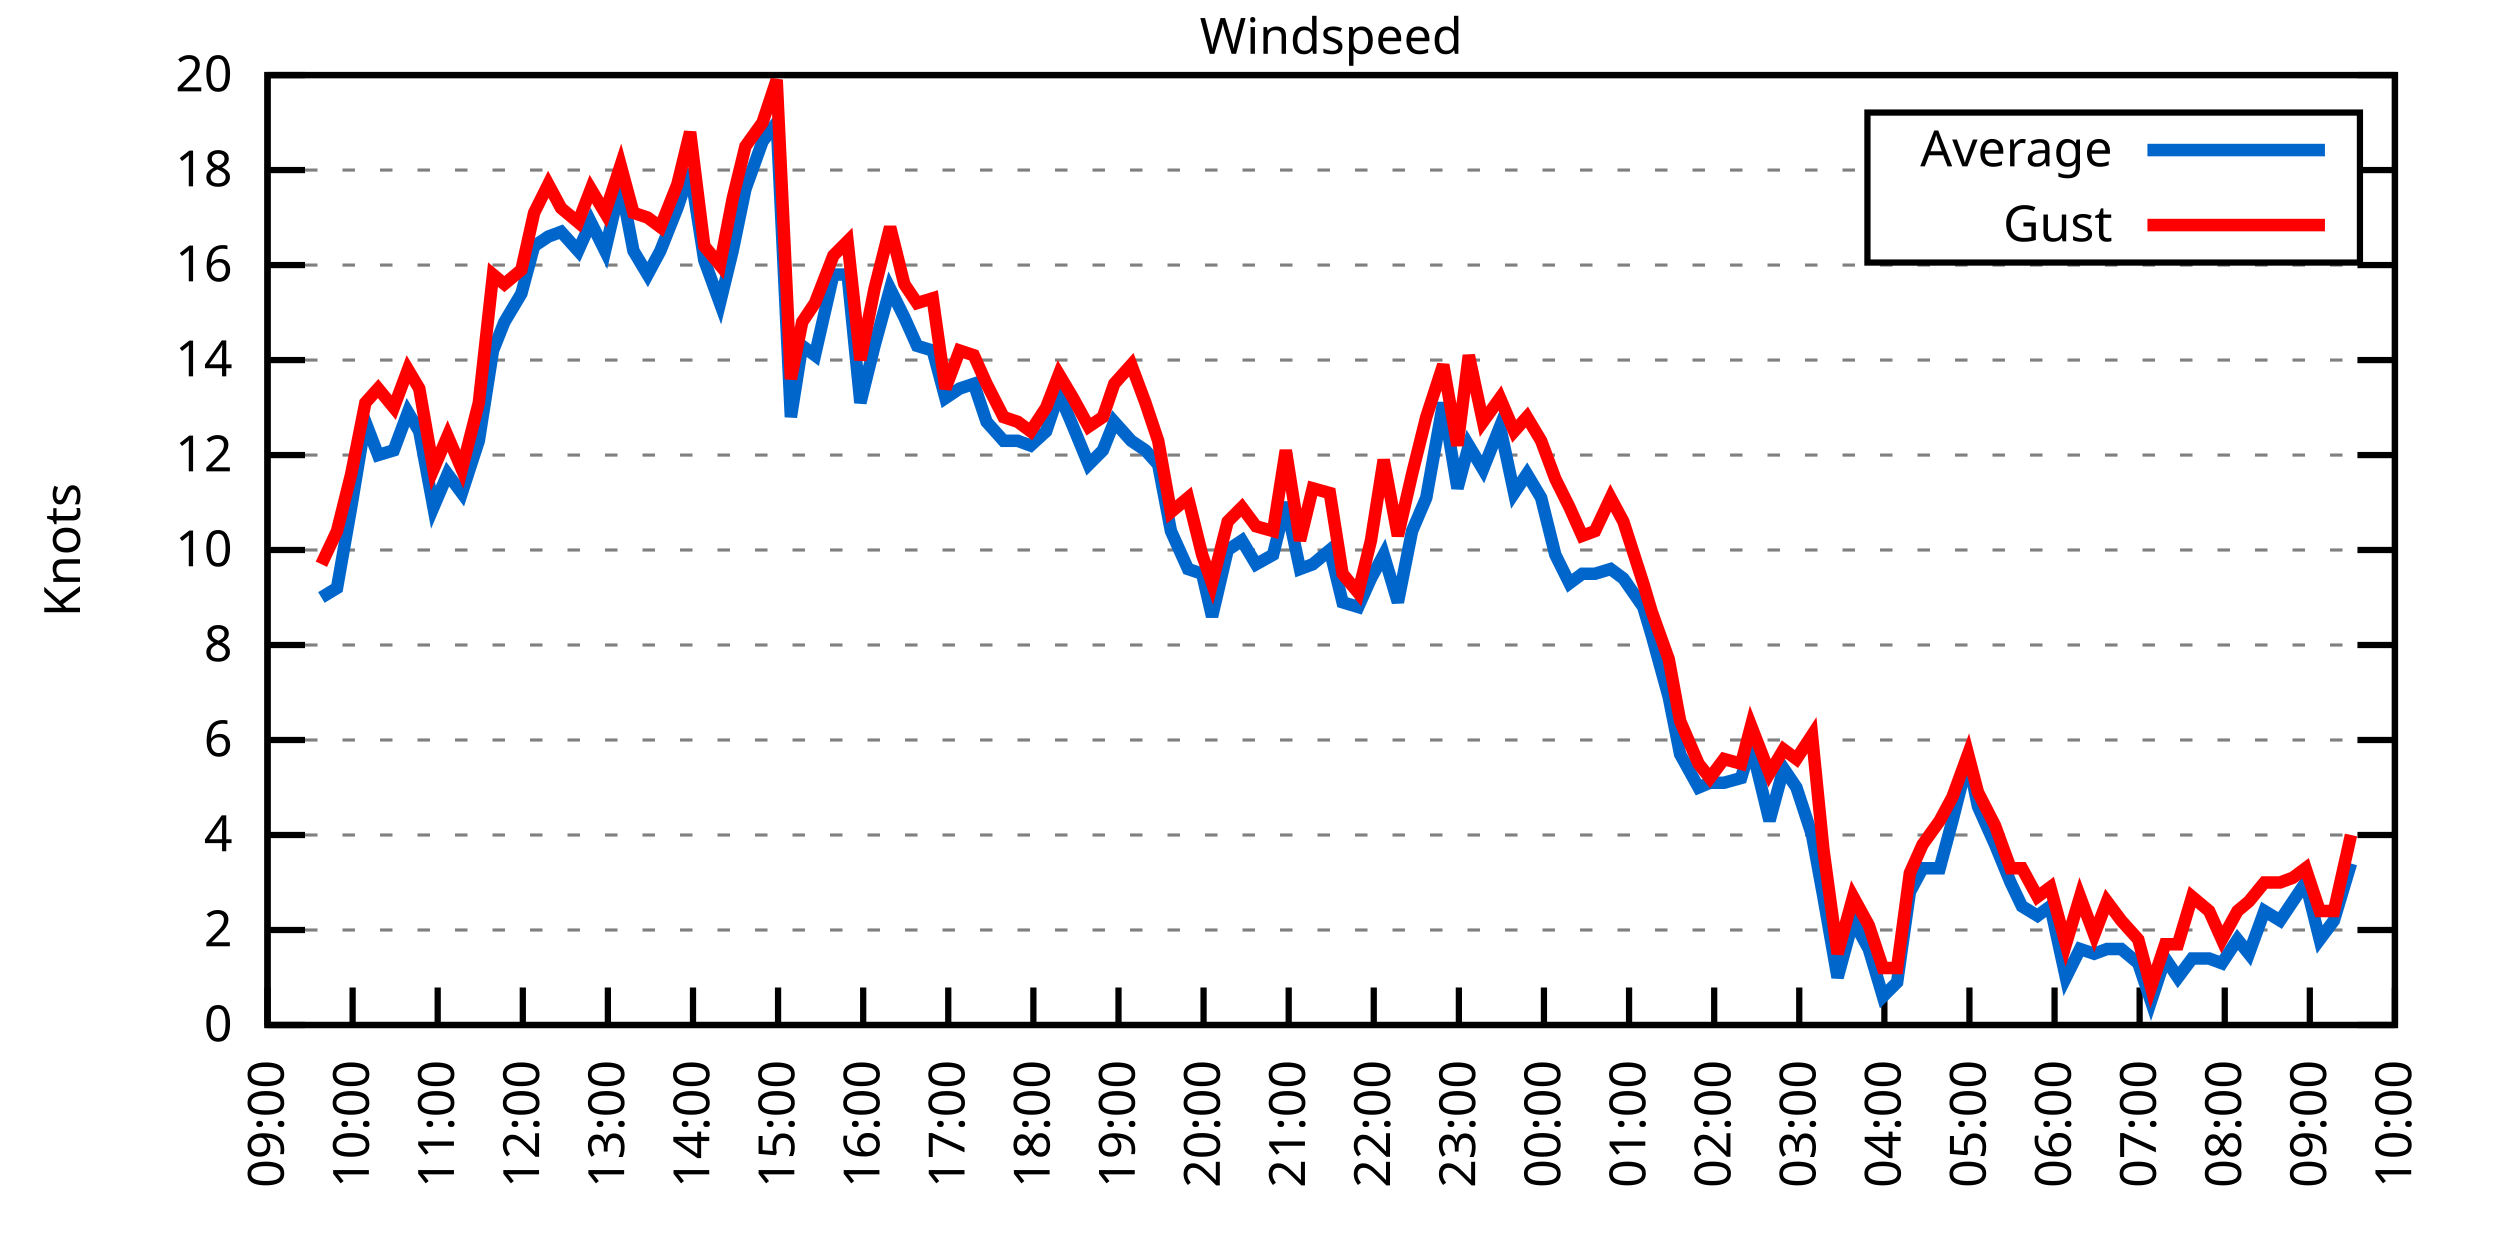
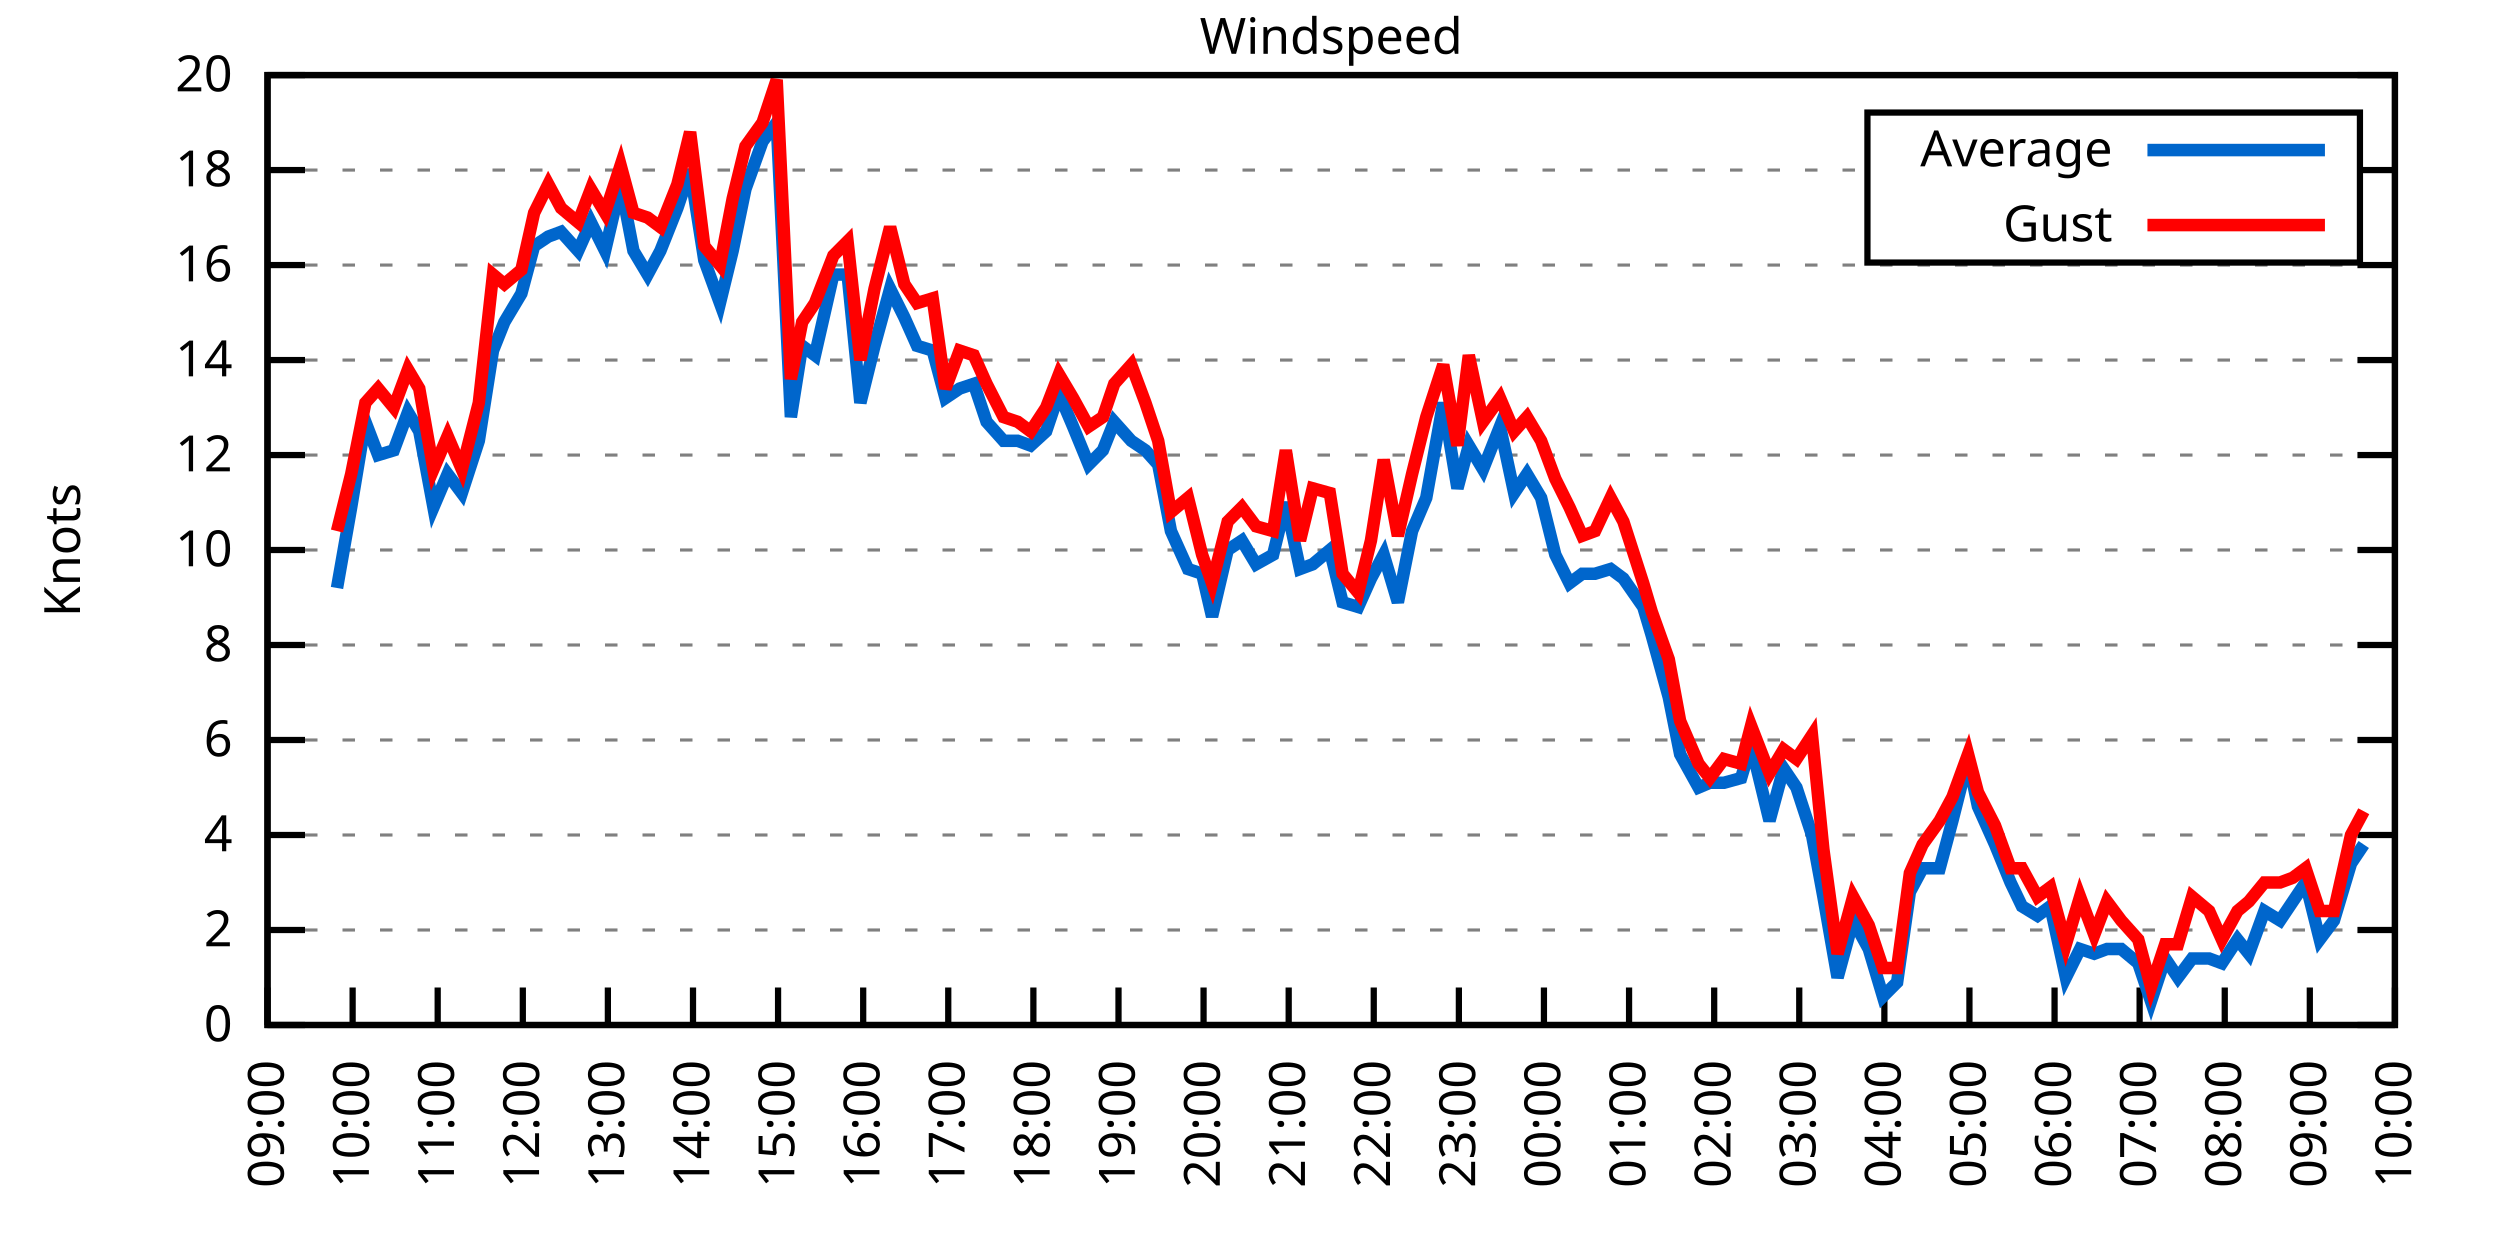
<svg xmlns="http://www.w3.org/2000/svg" xmlns:xlink="http://www.w3.org/1999/xlink" width="400" height="200" viewBox="0 0 400 200">
  <g id="gnuplot_canvas">
    <rect x="0" y="0" width="400" height="200" fill="none" />
    <defs>
      <circle id="gpDot" r="0.5" stroke-width="0.5" stroke="currentColor" />
      <path id="gpPt0" stroke-width="0.333" stroke="currentColor" d="M-1,0 h2 M0,-1 v2" />
      <path id="gpPt1" stroke-width="0.333" stroke="currentColor" d="M-1,-1 L1,1 M1,-1 L-1,1" />
      <path id="gpPt2" stroke-width="0.333" stroke="currentColor" d="M-1,0 L1,0 M0,-1 L0,1 M-1,-1 L1,1 M-1,1 L1,-1" />
      <rect id="gpPt3" stroke-width="0.333" stroke="currentColor" x="-1" y="-1" width="2" height="2" />
      <rect id="gpPt4" stroke-width="0.333" stroke="currentColor" fill="currentColor" x="-1" y="-1" width="2" height="2" />
      <circle id="gpPt5" stroke-width="0.333" stroke="currentColor" cx="0" cy="0" r="1" />
      <use xlink:href="#gpPt5" id="gpPt6" fill="currentColor" stroke="none" />
      <path id="gpPt7" stroke-width="0.333" stroke="currentColor" d="M0,-1.33 L-1.33,0.67 L1.33,0.67 z" />
      <use xlink:href="#gpPt7" id="gpPt8" fill="currentColor" stroke="none" />
      <use xlink:href="#gpPt7" id="gpPt9" stroke="currentColor" transform="rotate(180)" />
      <use xlink:href="#gpPt9" id="gpPt10" fill="currentColor" stroke="none" />
      <use xlink:href="#gpPt3" id="gpPt11" stroke="currentColor" transform="rotate(45)" />
      <use xlink:href="#gpPt11" id="gpPt12" fill="currentColor" stroke="none" />
      <path id="gpPt13" stroke-width="0.333" stroke="currentColor" d="M0,1.330 L1.265,0.411 L0.782,-1.067 L-0.782,-1.076 L-1.265,0.411 z" />
      <use xlink:href="#gpPt13" id="gpPt14" fill="currentColor" stroke="none" />
      <filter id="textbox" filterUnits="objectBoundingBox" x="0" y="0" height="1" width="1">
        <feFlood flood-color="white" flood-opacity="1" result="bgnd" />
        <feComposite in="SourceGraphic" in2="bgnd" operator="atop" />
      </filter>
      <filter id="greybox" filterUnits="objectBoundingBox" x="0" y="0" height="1" width="1">
        <feFlood flood-color="lightgrey" flood-opacity="1" result="grey" />
        <feComposite in="SourceGraphic" in2="grey" operator="atop" />
      </filter>
    </defs>
    <g fill="none" color="white" stroke="currentColor" stroke-width="1.00" stroke-linecap="butt" stroke-linejoin="miter">
</g>
    <g fill="none" color="black" stroke="currentColor" stroke-width="1.00" stroke-linecap="butt" stroke-linejoin="miter">
      <g stroke="none" shape-rendering="crispEdges">
        <polygon fill="rgb(255, 255, 255)" points="42.80,164.00 383.18,164.00 383.18,12.02 42.80,12.02 " />
      </g>
    </g>
    <g fill="none" color="black" stroke="currentColor" stroke-width="1.00" stroke-linecap="butt" stroke-linejoin="miter">
</g>
    <g fill="none" color="black" stroke="black" stroke-width="0.50" stroke-linecap="butt" stroke-linejoin="miter">
</g>
    <g fill="none" color="gray" stroke="currentColor" stroke-width="0.50" stroke-linecap="butt" stroke-linejoin="miter">
      <path stroke="gray" stroke-dasharray="2,4" class="gridline" d="M42.80,164.00 L383.19,164.00  " />
    </g>
    <g fill="none" color="gray" stroke="gray" stroke-width="1.00" stroke-linecap="butt" stroke-linejoin="miter">
</g>
    <g fill="none" color="black" stroke="currentColor" stroke-width="1.00" stroke-linecap="butt" stroke-linejoin="miter">
      <path stroke="black" d="M42.80,164.00 L48.80,164.00 M383.19,164.00 L377.19,164.00  " />
      <g transform="translate(37.20,166.60)" stroke="none" fill="black" font-family="Sans" font-size="8.00" text-anchor="end">
        <text>
          <tspan font-family="Sans"> 0</tspan>
        </text>
      </g>
    </g>
    <g fill="none" color="black" stroke="currentColor" stroke-width="1.00" stroke-linecap="butt" stroke-linejoin="miter">
</g>
    <g fill="none" color="black" stroke="black" stroke-width="0.50" stroke-linecap="butt" stroke-linejoin="miter">
</g>
    <g fill="none" color="gray" stroke="currentColor" stroke-width="0.50" stroke-linecap="butt" stroke-linejoin="miter">
      <path stroke="gray" stroke-dasharray="2,4" class="gridline" d="M42.80,148.80 L383.19,148.80  " />
    </g>
    <g fill="none" color="gray" stroke="gray" stroke-width="1.00" stroke-linecap="butt" stroke-linejoin="miter">
</g>
    <g fill="none" color="black" stroke="currentColor" stroke-width="1.00" stroke-linecap="butt" stroke-linejoin="miter">
      <path stroke="black" d="M42.80,148.80 L48.80,148.80 M383.19,148.80 L377.19,148.80  " />
      <g transform="translate(37.20,151.40)" stroke="none" fill="black" font-family="Sans" font-size="8.00" text-anchor="end">
        <text>
          <tspan font-family="Sans"> 2</tspan>
        </text>
      </g>
    </g>
    <g fill="none" color="black" stroke="currentColor" stroke-width="1.00" stroke-linecap="butt" stroke-linejoin="miter">
</g>
    <g fill="none" color="black" stroke="black" stroke-width="0.50" stroke-linecap="butt" stroke-linejoin="miter">
</g>
    <g fill="none" color="gray" stroke="currentColor" stroke-width="0.50" stroke-linecap="butt" stroke-linejoin="miter">
      <path stroke="gray" stroke-dasharray="2,4" class="gridline" d="M42.80,133.60 L383.19,133.60  " />
    </g>
    <g fill="none" color="gray" stroke="gray" stroke-width="1.00" stroke-linecap="butt" stroke-linejoin="miter">
</g>
    <g fill="none" color="black" stroke="currentColor" stroke-width="1.00" stroke-linecap="butt" stroke-linejoin="miter">
      <path stroke="black" d="M42.80,133.60 L48.80,133.60 M383.19,133.60 L377.19,133.60  " />
      <g transform="translate(37.20,136.20)" stroke="none" fill="black" font-family="Sans" font-size="8.00" text-anchor="end">
        <text>
          <tspan font-family="Sans"> 4</tspan>
        </text>
      </g>
    </g>
    <g fill="none" color="black" stroke="currentColor" stroke-width="1.00" stroke-linecap="butt" stroke-linejoin="miter">
</g>
    <g fill="none" color="black" stroke="black" stroke-width="0.50" stroke-linecap="butt" stroke-linejoin="miter">
</g>
    <g fill="none" color="gray" stroke="currentColor" stroke-width="0.50" stroke-linecap="butt" stroke-linejoin="miter">
      <path stroke="gray" stroke-dasharray="2,4" class="gridline" d="M42.80,118.40 L383.19,118.40  " />
    </g>
    <g fill="none" color="gray" stroke="gray" stroke-width="1.00" stroke-linecap="butt" stroke-linejoin="miter">
</g>
    <g fill="none" color="black" stroke="currentColor" stroke-width="1.00" stroke-linecap="butt" stroke-linejoin="miter">
      <path stroke="black" d="M42.80,118.40 L48.80,118.40 M383.19,118.40 L377.19,118.40  " />
      <g transform="translate(37.20,121.00)" stroke="none" fill="black" font-family="Sans" font-size="8.00" text-anchor="end">
        <text>
          <tspan font-family="Sans"> 6</tspan>
        </text>
      </g>
    </g>
    <g fill="none" color="black" stroke="currentColor" stroke-width="1.00" stroke-linecap="butt" stroke-linejoin="miter">
</g>
    <g fill="none" color="black" stroke="black" stroke-width="0.50" stroke-linecap="butt" stroke-linejoin="miter">
</g>
    <g fill="none" color="gray" stroke="currentColor" stroke-width="0.50" stroke-linecap="butt" stroke-linejoin="miter">
      <path stroke="gray" stroke-dasharray="2,4" class="gridline" d="M42.80,103.20 L383.19,103.20  " />
    </g>
    <g fill="none" color="gray" stroke="gray" stroke-width="1.00" stroke-linecap="butt" stroke-linejoin="miter">
</g>
    <g fill="none" color="black" stroke="currentColor" stroke-width="1.00" stroke-linecap="butt" stroke-linejoin="miter">
      <path stroke="black" d="M42.80,103.20 L48.80,103.20 M383.19,103.20 L377.19,103.20  " />
      <g transform="translate(37.20,105.80)" stroke="none" fill="black" font-family="Sans" font-size="8.00" text-anchor="end">
        <text>
          <tspan font-family="Sans"> 8</tspan>
        </text>
      </g>
    </g>
    <g fill="none" color="black" stroke="currentColor" stroke-width="1.00" stroke-linecap="butt" stroke-linejoin="miter">
</g>
    <g fill="none" color="black" stroke="black" stroke-width="0.50" stroke-linecap="butt" stroke-linejoin="miter">
</g>
    <g fill="none" color="gray" stroke="currentColor" stroke-width="0.50" stroke-linecap="butt" stroke-linejoin="miter">
      <path stroke="gray" stroke-dasharray="2,4" class="gridline" d="M42.80,88.00 L383.19,88.00  " />
    </g>
    <g fill="none" color="gray" stroke="gray" stroke-width="1.00" stroke-linecap="butt" stroke-linejoin="miter">
</g>
    <g fill="none" color="black" stroke="currentColor" stroke-width="1.00" stroke-linecap="butt" stroke-linejoin="miter">
      <path stroke="black" d="M42.80,88.00 L48.80,88.00 M383.19,88.00 L377.19,88.00  " />
      <g transform="translate(37.20,90.60)" stroke="none" fill="black" font-family="Sans" font-size="8.00" text-anchor="end">
        <text>
          <tspan font-family="Sans"> 10</tspan>
        </text>
      </g>
    </g>
    <g fill="none" color="black" stroke="currentColor" stroke-width="1.00" stroke-linecap="butt" stroke-linejoin="miter">
</g>
    <g fill="none" color="black" stroke="black" stroke-width="0.50" stroke-linecap="butt" stroke-linejoin="miter">
</g>
    <g fill="none" color="gray" stroke="currentColor" stroke-width="0.50" stroke-linecap="butt" stroke-linejoin="miter">
      <path stroke="gray" stroke-dasharray="2,4" class="gridline" d="M42.80,72.81 L383.19,72.81  " />
    </g>
    <g fill="none" color="gray" stroke="gray" stroke-width="1.00" stroke-linecap="butt" stroke-linejoin="miter">
</g>
    <g fill="none" color="black" stroke="currentColor" stroke-width="1.00" stroke-linecap="butt" stroke-linejoin="miter">
      <path stroke="black" d="M42.80,72.81 L48.80,72.81 M383.19,72.81 L377.19,72.81  " />
      <g transform="translate(37.20,75.41)" stroke="none" fill="black" font-family="Sans" font-size="8.00" text-anchor="end">
        <text>
          <tspan font-family="Sans"> 12</tspan>
        </text>
      </g>
    </g>
    <g fill="none" color="black" stroke="currentColor" stroke-width="1.00" stroke-linecap="butt" stroke-linejoin="miter">
</g>
    <g fill="none" color="black" stroke="black" stroke-width="0.50" stroke-linecap="butt" stroke-linejoin="miter">
</g>
    <g fill="none" color="gray" stroke="currentColor" stroke-width="0.50" stroke-linecap="butt" stroke-linejoin="miter">
      <path stroke="gray" stroke-dasharray="2,4" class="gridline" d="M42.80,57.61 L383.19,57.61  " />
    </g>
    <g fill="none" color="gray" stroke="gray" stroke-width="1.00" stroke-linecap="butt" stroke-linejoin="miter">
</g>
    <g fill="none" color="black" stroke="currentColor" stroke-width="1.00" stroke-linecap="butt" stroke-linejoin="miter">
      <path stroke="black" d="M42.80,57.61 L48.80,57.61 M383.19,57.61 L377.19,57.61  " />
      <g transform="translate(37.20,60.21)" stroke="none" fill="black" font-family="Sans" font-size="8.00" text-anchor="end">
        <text>
          <tspan font-family="Sans"> 14</tspan>
        </text>
      </g>
    </g>
    <g fill="none" color="black" stroke="currentColor" stroke-width="1.00" stroke-linecap="butt" stroke-linejoin="miter">
</g>
    <g fill="none" color="black" stroke="black" stroke-width="0.50" stroke-linecap="butt" stroke-linejoin="miter">
</g>
    <g fill="none" color="gray" stroke="currentColor" stroke-width="0.50" stroke-linecap="butt" stroke-linejoin="miter">
      <path stroke="gray" stroke-dasharray="2,4" class="gridline" d="M42.80,42.41 L383.19,42.41  " />
    </g>
    <g fill="none" color="gray" stroke="gray" stroke-width="1.00" stroke-linecap="butt" stroke-linejoin="miter">
</g>
    <g fill="none" color="black" stroke="currentColor" stroke-width="1.00" stroke-linecap="butt" stroke-linejoin="miter">
      <path stroke="black" d="M42.80,42.41 L48.80,42.41 M383.19,42.41 L377.19,42.41  " />
      <g transform="translate(37.20,45.01)" stroke="none" fill="black" font-family="Sans" font-size="8.00" text-anchor="end">
        <text>
          <tspan font-family="Sans"> 16</tspan>
        </text>
      </g>
    </g>
    <g fill="none" color="black" stroke="currentColor" stroke-width="1.00" stroke-linecap="butt" stroke-linejoin="miter">
</g>
    <g fill="none" color="black" stroke="black" stroke-width="0.50" stroke-linecap="butt" stroke-linejoin="miter">
</g>
    <g fill="none" color="gray" stroke="currentColor" stroke-width="0.50" stroke-linecap="butt" stroke-linejoin="miter">
      <path stroke="gray" stroke-dasharray="2,4" class="gridline" d="M42.80,27.21 L298.79,27.21 M377.59,27.21 L383.19,27.21  " />
    </g>
    <g fill="none" color="gray" stroke="gray" stroke-width="1.00" stroke-linecap="butt" stroke-linejoin="miter">
</g>
    <g fill="none" color="black" stroke="currentColor" stroke-width="1.00" stroke-linecap="butt" stroke-linejoin="miter">
      <path stroke="black" d="M42.80,27.21 L48.80,27.21 M383.19,27.21 L377.19,27.21  " />
      <g transform="translate(37.20,29.81)" stroke="none" fill="black" font-family="Sans" font-size="8.00" text-anchor="end">
        <text>
          <tspan font-family="Sans"> 18</tspan>
        </text>
      </g>
    </g>
    <g fill="none" color="black" stroke="currentColor" stroke-width="1.00" stroke-linecap="butt" stroke-linejoin="miter">
</g>
    <g fill="none" color="black" stroke="black" stroke-width="0.50" stroke-linecap="butt" stroke-linejoin="miter">
</g>
    <g fill="none" color="gray" stroke="currentColor" stroke-width="0.50" stroke-linecap="butt" stroke-linejoin="miter">
      <path stroke="gray" stroke-dasharray="2,4" class="gridline" d="M42.80,12.01 L383.19,12.01  " />
    </g>
    <g fill="none" color="gray" stroke="gray" stroke-width="1.00" stroke-linecap="butt" stroke-linejoin="miter">
</g>
    <g fill="none" color="black" stroke="currentColor" stroke-width="1.00" stroke-linecap="butt" stroke-linejoin="miter">
      <path stroke="black" d="M42.80,12.01 L48.80,12.01 M383.19,12.01 L377.19,12.01  " />
      <g transform="translate(37.20,14.61)" stroke="none" fill="black" font-family="Sans" font-size="8.00" text-anchor="end">
        <text>
          <tspan font-family="Sans"> 20</tspan>
        </text>
      </g>
    </g>
    <g fill="none" color="black" stroke="currentColor" stroke-width="1.00" stroke-linecap="butt" stroke-linejoin="miter">
      <path stroke="black" d="M42.80,164.00 L42.80,158.00  " />
      <g transform="translate(45.40,169.60) rotate(270.00)" stroke="none" fill="black" font-family="Sans" font-size="8.00" text-anchor="end">
        <text>
          <tspan font-family="Sans">09:00</tspan>
        </text>
      </g>
    </g>
    <g fill="none" color="black" stroke="currentColor" stroke-width="1.00" stroke-linecap="butt" stroke-linejoin="miter">
      <path stroke="black" d="M56.42,164.00 L56.42,158.00  " />
      <g transform="translate(59.02,169.60) rotate(270.00)" stroke="none" fill="black" font-family="Sans" font-size="8.00" text-anchor="end">
        <text>
          <tspan font-family="Sans">10:00</tspan>
        </text>
      </g>
    </g>
    <g fill="none" color="black" stroke="currentColor" stroke-width="1.00" stroke-linecap="butt" stroke-linejoin="miter">
      <path stroke="black" d="M70.03,164.00 L70.03,158.00  " />
      <g transform="translate(72.63,169.60) rotate(270.00)" stroke="none" fill="black" font-family="Sans" font-size="8.00" text-anchor="end">
        <text>
          <tspan font-family="Sans">11:00</tspan>
        </text>
      </g>
    </g>
    <g fill="none" color="black" stroke="currentColor" stroke-width="1.00" stroke-linecap="butt" stroke-linejoin="miter">
      <path stroke="black" d="M83.65,164.00 L83.65,158.00  " />
      <g transform="translate(86.25,169.60) rotate(270.00)" stroke="none" fill="black" font-family="Sans" font-size="8.00" text-anchor="end">
        <text>
          <tspan font-family="Sans">12:00</tspan>
        </text>
      </g>
    </g>
    <g fill="none" color="black" stroke="currentColor" stroke-width="1.00" stroke-linecap="butt" stroke-linejoin="miter">
      <path stroke="black" d="M97.26,164.00 L97.26,158.00  " />
      <g transform="translate(99.86,169.60) rotate(270.00)" stroke="none" fill="black" font-family="Sans" font-size="8.00" text-anchor="end">
        <text>
          <tspan font-family="Sans">13:00</tspan>
        </text>
      </g>
    </g>
    <g fill="none" color="black" stroke="currentColor" stroke-width="1.00" stroke-linecap="butt" stroke-linejoin="miter">
      <path stroke="black" d="M110.88,164.00 L110.88,158.00  " />
      <g transform="translate(113.48,169.60) rotate(270.00)" stroke="none" fill="black" font-family="Sans" font-size="8.00" text-anchor="end">
        <text>
          <tspan font-family="Sans">14:00</tspan>
        </text>
      </g>
    </g>
    <g fill="none" color="black" stroke="currentColor" stroke-width="1.00" stroke-linecap="butt" stroke-linejoin="miter">
      <path stroke="black" d="M124.49,164.00 L124.49,158.00  " />
      <g transform="translate(127.09,169.60) rotate(270.00)" stroke="none" fill="black" font-family="Sans" font-size="8.00" text-anchor="end">
        <text>
          <tspan font-family="Sans">15:00</tspan>
        </text>
      </g>
    </g>
    <g fill="none" color="black" stroke="currentColor" stroke-width="1.00" stroke-linecap="butt" stroke-linejoin="miter">
      <path stroke="black" d="M138.11,164.00 L138.11,158.00  " />
      <g transform="translate(140.71,169.60) rotate(270.00)" stroke="none" fill="black" font-family="Sans" font-size="8.00" text-anchor="end">
        <text>
          <tspan font-family="Sans">16:00</tspan>
        </text>
      </g>
    </g>
    <g fill="none" color="black" stroke="currentColor" stroke-width="1.00" stroke-linecap="butt" stroke-linejoin="miter">
      <path stroke="black" d="M151.72,164.00 L151.72,158.00  " />
      <g transform="translate(154.32,169.60) rotate(270.00)" stroke="none" fill="black" font-family="Sans" font-size="8.00" text-anchor="end">
        <text>
          <tspan font-family="Sans">17:00</tspan>
        </text>
      </g>
    </g>
    <g fill="none" color="black" stroke="currentColor" stroke-width="1.00" stroke-linecap="butt" stroke-linejoin="miter">
      <path stroke="black" d="M165.34,164.00 L165.34,158.00  " />
      <g transform="translate(167.94,169.60) rotate(270.00)" stroke="none" fill="black" font-family="Sans" font-size="8.00" text-anchor="end">
        <text>
          <tspan font-family="Sans">18:00</tspan>
        </text>
      </g>
    </g>
    <g fill="none" color="black" stroke="currentColor" stroke-width="1.00" stroke-linecap="butt" stroke-linejoin="miter">
      <path stroke="black" d="M178.96,164.00 L178.96,158.00  " />
      <g transform="translate(181.56,169.60) rotate(270.00)" stroke="none" fill="black" font-family="Sans" font-size="8.00" text-anchor="end">
        <text>
          <tspan font-family="Sans">19:00</tspan>
        </text>
      </g>
    </g>
    <g fill="none" color="black" stroke="currentColor" stroke-width="1.00" stroke-linecap="butt" stroke-linejoin="miter">
      <path stroke="black" d="M192.57,164.00 L192.57,158.00  " />
      <g transform="translate(195.17,169.60) rotate(270.00)" stroke="none" fill="black" font-family="Sans" font-size="8.00" text-anchor="end">
        <text>
          <tspan font-family="Sans">20:00</tspan>
        </text>
      </g>
    </g>
    <g fill="none" color="black" stroke="currentColor" stroke-width="1.00" stroke-linecap="butt" stroke-linejoin="miter">
      <path stroke="black" d="M206.19,164.00 L206.19,158.00  " />
      <g transform="translate(208.79,169.60) rotate(270.00)" stroke="none" fill="black" font-family="Sans" font-size="8.00" text-anchor="end">
        <text>
          <tspan font-family="Sans">21:00</tspan>
        </text>
      </g>
    </g>
    <g fill="none" color="black" stroke="currentColor" stroke-width="1.00" stroke-linecap="butt" stroke-linejoin="miter">
      <path stroke="black" d="M219.80,164.00 L219.80,158.00  " />
      <g transform="translate(222.40,169.60) rotate(270.00)" stroke="none" fill="black" font-family="Sans" font-size="8.00" text-anchor="end">
        <text>
          <tspan font-family="Sans">22:00</tspan>
        </text>
      </g>
    </g>
    <g fill="none" color="black" stroke="currentColor" stroke-width="1.00" stroke-linecap="butt" stroke-linejoin="miter">
      <path stroke="black" d="M233.42,164.00 L233.42,158.00  " />
      <g transform="translate(236.02,169.60) rotate(270.00)" stroke="none" fill="black" font-family="Sans" font-size="8.00" text-anchor="end">
        <text>
          <tspan font-family="Sans">23:00</tspan>
        </text>
      </g>
    </g>
    <g fill="none" color="black" stroke="currentColor" stroke-width="1.00" stroke-linecap="butt" stroke-linejoin="miter">
      <path stroke="black" d="M247.03,164.00 L247.03,158.00  " />
      <g transform="translate(249.63,169.60) rotate(270.00)" stroke="none" fill="black" font-family="Sans" font-size="8.00" text-anchor="end">
        <text>
          <tspan font-family="Sans">00:00</tspan>
        </text>
      </g>
    </g>
    <g fill="none" color="black" stroke="currentColor" stroke-width="1.00" stroke-linecap="butt" stroke-linejoin="miter">
      <path stroke="black" d="M260.65,164.00 L260.65,158.00  " />
      <g transform="translate(263.25,169.60) rotate(270.00)" stroke="none" fill="black" font-family="Sans" font-size="8.00" text-anchor="end">
        <text>
          <tspan font-family="Sans">01:00</tspan>
        </text>
      </g>
    </g>
    <g fill="none" color="black" stroke="currentColor" stroke-width="1.00" stroke-linecap="butt" stroke-linejoin="miter">
      <path stroke="black" d="M274.27,164.00 L274.27,158.00  " />
      <g transform="translate(276.87,169.60) rotate(270.00)" stroke="none" fill="black" font-family="Sans" font-size="8.00" text-anchor="end">
        <text>
          <tspan font-family="Sans">02:00</tspan>
        </text>
      </g>
    </g>
    <g fill="none" color="black" stroke="currentColor" stroke-width="1.00" stroke-linecap="butt" stroke-linejoin="miter">
      <path stroke="black" d="M287.88,164.00 L287.88,158.00  " />
      <g transform="translate(290.48,169.60) rotate(270.00)" stroke="none" fill="black" font-family="Sans" font-size="8.00" text-anchor="end">
        <text>
          <tspan font-family="Sans">03:00</tspan>
        </text>
      </g>
    </g>
    <g fill="none" color="black" stroke="currentColor" stroke-width="1.00" stroke-linecap="butt" stroke-linejoin="miter">
      <path stroke="black" d="M301.50,164.00 L301.50,158.00  " />
      <g transform="translate(304.10,169.60) rotate(270.00)" stroke="none" fill="black" font-family="Sans" font-size="8.00" text-anchor="end">
        <text>
          <tspan font-family="Sans">04:00</tspan>
        </text>
      </g>
    </g>
    <g fill="none" color="black" stroke="currentColor" stroke-width="1.00" stroke-linecap="butt" stroke-linejoin="miter">
      <path stroke="black" d="M315.11,164.00 L315.11,158.00  " />
      <g transform="translate(317.71,169.60) rotate(270.00)" stroke="none" fill="black" font-family="Sans" font-size="8.00" text-anchor="end">
        <text>
          <tspan font-family="Sans">05:00</tspan>
        </text>
      </g>
    </g>
    <g fill="none" color="black" stroke="currentColor" stroke-width="1.00" stroke-linecap="butt" stroke-linejoin="miter">
      <path stroke="black" d="M328.73,164.00 L328.73,158.00  " />
      <g transform="translate(331.33,169.60) rotate(270.00)" stroke="none" fill="black" font-family="Sans" font-size="8.00" text-anchor="end">
        <text>
          <tspan font-family="Sans">06:00</tspan>
        </text>
      </g>
    </g>
    <g fill="none" color="black" stroke="currentColor" stroke-width="1.00" stroke-linecap="butt" stroke-linejoin="miter">
      <path stroke="black" d="M342.34,164.00 L342.34,158.00  " />
      <g transform="translate(344.94,169.60) rotate(270.00)" stroke="none" fill="black" font-family="Sans" font-size="8.00" text-anchor="end">
        <text>
          <tspan font-family="Sans">07:00</tspan>
        </text>
      </g>
    </g>
    <g fill="none" color="black" stroke="currentColor" stroke-width="1.00" stroke-linecap="butt" stroke-linejoin="miter">
      <path stroke="black" d="M355.96,164.00 L355.96,158.00  " />
      <g transform="translate(358.56,169.60) rotate(270.00)" stroke="none" fill="black" font-family="Sans" font-size="8.00" text-anchor="end">
        <text>
          <tspan font-family="Sans">08:00</tspan>
        </text>
      </g>
    </g>
    <g fill="none" color="black" stroke="currentColor" stroke-width="1.00" stroke-linecap="butt" stroke-linejoin="miter">
      <path stroke="black" d="M369.57,164.00 L369.57,158.00  " />
      <g transform="translate(372.17,169.60) rotate(270.00)" stroke="none" fill="black" font-family="Sans" font-size="8.00" text-anchor="end">
        <text>
          <tspan font-family="Sans">09:00</tspan>
        </text>
      </g>
    </g>
    <g fill="none" color="black" stroke="currentColor" stroke-width="1.00" stroke-linecap="butt" stroke-linejoin="miter">
      <path stroke="black" d="M383.19,164.00 L383.19,158.00  " />
      <g transform="translate(385.79,169.60) rotate(270.00)" stroke="none" fill="black" font-family="Sans" font-size="8.00" text-anchor="end">
        <text>
          <tspan font-family="Sans">10:00</tspan>
        </text>
      </g>
    </g>
    <g fill="none" color="black" stroke="currentColor" stroke-width="1.00" stroke-linecap="butt" stroke-linejoin="miter">
</g>
    <g fill="none" color="black" stroke="currentColor" stroke-width="1.00" stroke-linecap="butt" stroke-linejoin="miter">
      <path stroke="black" d="M42.80,12.01 L42.80,164.00 L383.19,164.00 L383.19,12.01 L42.80,12.01 Z  " />
    </g>
    <g fill="none" color="black" stroke="currentColor" stroke-width="1.00" stroke-linecap="butt" stroke-linejoin="miter">
</g>
    <g fill="none" color="black" stroke="currentColor" stroke-width="1.00" stroke-linecap="butt" stroke-linejoin="miter">
      <path stroke="black" d="M298.79,42.01 L298.79,18.01 L377.59,18.01 L377.59,42.01 L298.79,42.01 Z  " />
    </g>
    <g id="Windspeed_plot_1">
      <g fill="none" color="white" stroke="black" stroke-width="2.00" stroke-linecap="butt" stroke-linejoin="miter">
</g>
      <g fill="none" color="black" stroke="currentColor" stroke-width="2.00" stroke-linecap="butt" stroke-linejoin="miter">
        <g transform="translate(337.99,26.61)" stroke="none" fill="black" font-family="Sans" font-size="8.00" text-anchor="end">
          <text>
            <tspan font-family="Sans">Average</tspan>
          </text>
        </g>
      </g>
      <g fill="none" color="black" stroke="currentColor" stroke-width="2.00" stroke-linecap="butt" stroke-linejoin="miter">
-         <path stroke="rgb(  0, 102, 204)" d="M343.59,24.01 L371.99,24.01 M51.42,95.60 L53.92,94.08 L56.19,81.17 L58.46,67.49 L60.50,72.81 L63.00,72.05   L65.27,65.97 L67.08,69.01 L69.35,81.17 L71.62,75.85 L73.89,78.89 L76.61,70.53 L78.88,56.09 L80.70,51.53   L83.42,46.97 L85.46,39.37 L87.73,37.85 L89.77,37.09 L92.50,40.13 L94.54,35.57 L96.81,40.13 L99.30,29.49   L101.35,40.13 L103.62,43.93 L105.66,40.13 L108.38,33.29 L110.42,27.21 L112.69,41.65 L115.19,48.49 L117.23,40.13   L119.27,30.25 L122.00,22.65 L124.27,19.61 L126.54,66.73 L128.35,55.33 L130.39,56.85 L133.34,43.93 L135.61,43.93   L137.66,64.45 L139.92,55.33 L142.42,46.21 L144.69,50.77 L146.73,55.33 L149.23,56.09 L151.27,63.69 L153.54,62.17   L155.81,61.41 L157.85,67.49 L160.57,70.53 L162.84,70.53 L164.89,71.29 L167.38,69.01 L169.43,62.93 L171.69,68.25   L174.19,74.33 L176.46,72.05 L178.28,67.49 L181.00,70.53 L183.27,72.05 L185.31,74.33 L187.35,84.97 L190.08,91.04   L192.34,91.80 L193.93,98.64 L196.43,88.00 L198.70,86.49 L200.97,90.28 L203.69,88.76 L205.73,80.41 L208.00,91.04   L210.04,90.28 L212.77,88.00 L214.81,96.36 L217.31,97.12 L219.35,92.56 L221.39,88.76 L223.66,96.36 L225.93,84.97   L228.20,79.65 L230.92,64.45 L233.19,78.13 L235.01,71.29 L237.28,75.09 L240.00,68.25 L242.27,78.89 L244.31,75.85   L246.58,79.65 L248.85,88.76 L251.12,93.32 L253.16,91.80 L255.20,91.80 L257.70,91.04 L259.74,92.56 L262.92,97.12   L264.28,101.68 L267.00,111.56 L268.82,120.68 L271.77,126.00 L273.58,125.24 L275.85,125.24 L278.58,124.48 L280.17,119.16   L283.12,131.32 L285.38,122.96 L287.43,126.00 L289.92,133.60 L291.74,143.48 L294.01,156.40 L296.50,147.28 L299.00,151.84   L301.27,159.44 L303.54,157.16 L305.58,142.72 L307.62,138.92 L310.35,138.92 L312.39,131.32 L314.89,121.44 L316.47,129.04   L319.20,135.12 L321.69,141.20 L323.51,145.00 L326.00,146.52 L328.05,145.00 L330.54,156.40 L332.81,151.84 L335.08,152.60   L337.12,151.84 L339.39,151.84 L342.12,154.12 L344.16,160.20 L346.43,153.36 L348.47,156.40 L350.74,153.36 L353.46,153.36   L355.50,154.12 L358.00,150.32 L359.82,152.60 L362.31,145.76 L364.81,147.28 L366.85,144.24 L368.89,141.20 L371.16,150.32   L373.43,147.28 L376.16,138.16  " />
+         <path stroke="rgb(  0, 102, 204)" d="M343.59,24.01 L371.99,24.01 M53.92,94.08 L56.19,81.17 L58.46,67.49 L60.50,72.81 L63.00,72.05 L65.27,65.97   L67.08,69.01 L69.35,81.17 L71.62,75.85 L73.89,78.89 L76.61,70.53 L78.88,56.09 L80.70,51.53 L83.42,46.97   L85.46,39.37 L87.73,37.85 L89.77,37.09 L92.50,40.13 L94.54,35.57 L96.81,40.13 L99.30,29.49 L101.35,40.13   L103.62,43.93 L105.66,40.13 L108.38,33.29 L110.42,27.21 L112.69,41.65 L115.19,48.49 L117.23,40.13 L119.27,30.25   L122.00,22.65 L124.27,19.61 L126.54,66.73 L128.35,55.33 L130.39,56.85 L133.34,43.93 L135.61,43.93 L137.66,64.45   L139.92,55.33 L142.42,46.21 L144.69,50.77 L146.73,55.33 L149.23,56.09 L151.27,63.69 L153.54,62.17 L155.81,61.41   L157.85,67.49 L160.57,70.53 L162.84,70.53 L164.89,71.29 L167.38,69.01 L169.43,62.93 L171.69,68.25 L174.19,74.33   L176.46,72.05 L178.28,67.49 L181.00,70.53 L183.27,72.05 L185.31,74.33 L187.35,84.97 L190.08,91.04 L192.34,91.80   L193.93,98.64 L196.43,88.00 L198.70,86.49 L200.97,90.28 L203.69,88.76 L205.73,80.41 L208.00,91.04 L210.04,90.28   L212.77,88.00 L214.81,96.36 L217.31,97.12 L219.35,92.56 L221.39,88.76 L223.66,96.36 L225.93,84.97 L228.20,79.65   L230.92,64.45 L233.19,78.13 L235.01,71.29 L237.28,75.09 L240.00,68.25 L242.27,78.89 L244.31,75.85 L246.58,79.65   L248.85,88.76 L251.12,93.32 L253.16,91.80 L255.20,91.80 L257.70,91.04 L259.74,92.56 L262.92,97.12 L264.28,101.68   L267.00,111.56 L268.82,120.68 L271.77,126.00 L273.58,125.24 L275.85,125.24 L278.58,124.48 L280.17,119.16 L283.12,131.32   L285.38,122.96 L287.43,126.00 L289.92,133.60 L291.74,143.48 L294.01,156.40 L296.50,147.28 L299.00,151.84 L301.27,159.44   L303.54,157.16 L305.58,142.72 L307.62,138.92 L310.35,138.92 L312.39,131.32 L314.89,121.44 L316.47,129.04 L319.20,135.12   L321.69,141.20 L323.51,145.00 L326.00,146.52 L328.05,145.00 L330.54,156.40 L332.81,151.84 L335.08,152.60 L337.12,151.84   L339.39,151.84 L342.12,154.12 L344.16,160.20 L346.43,153.36 L348.47,156.40 L350.74,153.36 L353.46,153.36 L355.50,154.12   L358.00,150.32 L359.82,152.60 L362.31,145.76 L364.81,147.28 L366.85,144.24 L368.89,141.20 L371.16,150.32 L373.43,147.28   L376.16,138.16 L378.20,135.12  " />
      </g>
    </g>
    <g id="Windspeed_plot_2">
      <g fill="none" color="black" stroke="currentColor" stroke-width="2.00" stroke-linecap="butt" stroke-linejoin="miter">
        <g transform="translate(337.99,38.61)" stroke="none" fill="black" font-family="Sans" font-size="8.00" text-anchor="end">
          <text>
            <tspan font-family="Sans">Gust</tspan>
          </text>
        </g>
      </g>
      <g fill="none" color="black" stroke="currentColor" stroke-width="2.00" stroke-linecap="butt" stroke-linejoin="miter">
-         <path stroke="rgb(255,   0,   0)" d="M343.59,36.01 L371.99,36.01 M51.42,90.28 L53.92,84.97 L56.19,75.85 L58.46,64.45 L60.50,62.17 L63.00,65.21   L65.27,59.13 L67.08,62.17 L69.35,75.09 L71.62,69.77 L73.89,75.09 L76.61,64.45 L78.88,43.93 L80.70,45.45   L83.42,43.17 L85.46,34.05 L87.73,29.49 L89.77,33.29 L92.50,35.57 L94.54,30.25 L96.81,34.05 L99.30,26.45   L101.35,34.05 L103.62,34.81 L105.66,36.33 L108.38,29.49 L110.42,21.13 L112.69,39.37 L115.19,42.41 L117.23,31.77   L119.27,23.41 L122.00,19.61 L124.27,12.77 L126.54,60.65 L128.35,51.53 L130.39,48.49 L133.34,40.89 L135.61,38.61   L137.66,57.61 L139.92,46.21 L142.42,36.33 L144.69,45.45 L146.73,48.49 L149.23,47.73 L151.27,62.17 L153.54,56.09   L155.81,56.85 L157.85,61.41 L160.57,66.73 L162.84,67.49 L164.89,69.01 L167.38,65.21 L169.43,59.89 L171.69,63.69   L174.19,68.25 L176.46,66.73 L178.28,61.41 L181.00,58.37 L183.27,64.45 L185.31,70.53 L187.35,81.93 L190.08,79.65   L192.34,88.76 L193.93,93.32 L196.43,83.45 L198.70,81.17 L200.97,84.21 L203.69,84.97 L205.73,72.05 L208.00,86.49   L210.04,78.13 L212.77,78.89 L214.81,91.80 L217.31,94.84 L219.35,86.49 L221.39,73.57 L223.66,85.73 L225.93,75.85   L228.20,66.73 L230.92,58.37 L233.19,71.29 L235.01,56.85 L237.28,67.49 L240.00,63.69 L242.27,69.01 L244.31,66.73   L246.58,70.53 L248.85,76.61 L251.12,81.17 L253.16,85.73 L255.20,84.97 L257.70,79.65 L259.74,83.45 L262.92,93.32   L264.28,97.88 L267.00,105.48 L268.82,115.36 L271.77,122.20 L273.58,124.48 L275.85,121.44 L278.58,122.20 L280.17,116.12   L283.12,123.72 L285.38,119.92 L287.43,121.44 L289.92,117.64 L291.74,135.88 L294.01,152.60 L296.50,143.48 L299.00,148.04   L301.27,154.88 L303.54,154.88 L305.58,139.68 L307.62,135.12 L310.35,131.32 L312.39,127.52 L314.89,120.68 L316.47,126.76   L319.20,132.08 L321.69,138.92 L323.51,138.92 L326.00,143.48 L328.05,141.96 L330.54,151.08 L332.81,143.48 L335.08,149.56   L337.12,144.24 L339.39,147.28 L342.12,150.32 L344.16,157.92 L346.43,151.08 L348.47,151.08 L350.74,143.48 L353.46,145.76   L355.50,150.32 L358.00,145.76 L359.82,144.24 L362.31,141.20 L364.81,141.20 L366.85,140.44 L368.89,138.92 L371.16,145.76   L373.43,145.76 L376.16,133.60  " />
+         <path stroke="rgb(255,   0,   0)" d="M343.59,36.01 L371.99,36.01 M53.92,84.97 L56.19,75.85 L58.46,64.45 L60.50,62.17 L63.00,65.21 L65.27,59.13   L67.08,62.17 L69.35,75.09 L71.62,69.77 L73.89,75.09 L76.61,64.45 L78.88,43.93 L80.70,45.45 L83.42,43.17   L85.46,34.05 L87.73,29.49 L89.77,33.29 L92.50,35.57 L94.54,30.25 L96.81,34.05 L99.30,26.45 L101.35,34.05   L103.62,34.81 L105.66,36.33 L108.38,29.49 L110.42,21.13 L112.69,39.37 L115.19,42.41 L117.23,31.77 L119.27,23.41   L122.00,19.61 L124.27,12.77 L126.54,60.65 L128.35,51.53 L130.39,48.49 L133.34,40.89 L135.61,38.61 L137.66,57.61   L139.92,46.21 L142.42,36.33 L144.69,45.45 L146.73,48.49 L149.23,47.73 L151.27,62.17 L153.54,56.09 L155.81,56.85   L157.85,61.41 L160.57,66.73 L162.84,67.49 L164.89,69.01 L167.38,65.21 L169.43,59.89 L171.69,63.69 L174.19,68.25   L176.46,66.73 L178.28,61.41 L181.00,58.37 L183.27,64.45 L185.31,70.53 L187.35,81.93 L190.08,79.65 L192.34,88.76   L193.93,93.32 L196.43,83.45 L198.70,81.17 L200.97,84.21 L203.69,84.97 L205.73,72.05 L208.00,86.49 L210.04,78.13   L212.77,78.89 L214.81,91.80 L217.31,94.84 L219.35,86.49 L221.39,73.57 L223.66,85.73 L225.93,75.85 L228.20,66.73   L230.92,58.37 L233.19,71.29 L235.01,56.85 L237.28,67.49 L240.00,63.69 L242.27,69.01 L244.31,66.73 L246.58,70.53   L248.85,76.61 L251.12,81.17 L253.16,85.73 L255.20,84.97 L257.70,79.65 L259.74,83.45 L262.92,93.32 L264.28,97.88   L267.00,105.48 L268.82,115.36 L271.77,122.20 L273.58,124.48 L275.85,121.44 L278.58,122.20 L280.17,116.12 L283.12,123.72   L285.38,119.92 L287.43,121.44 L289.92,117.64 L291.74,135.88 L294.01,152.60 L296.50,143.48 L299.00,148.04 L301.27,154.88   L303.54,154.88 L305.58,139.68 L307.62,135.12 L310.35,131.32 L312.39,127.52 L314.89,120.68 L316.47,126.76 L319.20,132.08   L321.69,138.92 L323.51,138.92 L326.00,143.48 L328.05,141.96 L330.54,151.08 L332.81,143.48 L335.08,149.56 L337.12,144.24   L339.39,147.28 L342.12,150.32 L344.16,157.92 L346.43,151.08 L348.47,151.08 L350.74,143.48 L353.46,145.76 L355.50,150.32   L358.00,145.76 L359.82,144.24 L362.31,141.20 L364.81,141.20 L366.85,140.44 L368.89,138.92 L371.16,145.76 L373.43,145.76   L376.16,133.60 L378.20,129.80  " />
      </g>
    </g>
    <g fill="none" color="black" stroke="currentColor" stroke-width="2.00" stroke-linecap="butt" stroke-linejoin="miter">
</g>
    <g fill="none" color="black" stroke="black" stroke-width="1.00" stroke-linecap="butt" stroke-linejoin="miter">
</g>
    <g fill="none" color="black" stroke="currentColor" stroke-width="1.00" stroke-linecap="butt" stroke-linejoin="miter">
      <path stroke="black" d="M42.80,12.01 L42.80,164.00 L383.19,164.00 L383.19,12.01 L42.80,12.01 Z  " />
      <g transform="translate(12.80,88.01) rotate(270.00)" stroke="none" fill="black" font-family="Sans" font-size="8.00" text-anchor="middle">
        <text>
          <tspan font-family="Sans">Knots</tspan>
        </text>
      </g>
    </g>
    <g fill="none" color="black" stroke="currentColor" stroke-width="1.00" stroke-linecap="butt" stroke-linejoin="miter">
</g>
    <g fill="none" color="black" stroke="currentColor" stroke-width="1.00" stroke-linecap="butt" stroke-linejoin="miter">
      <g transform="translate(212.99,8.61)" stroke="none" fill="black" font-family="Sans" font-size="8.00" text-anchor="middle">
        <text>
          <tspan font-family="Sans">Windspeed</tspan>
        </text>
      </g>
    </g>
    <g fill="none" color="black" stroke="currentColor" stroke-width="1.00" stroke-linecap="butt" stroke-linejoin="miter">
</g>
  </g>
</svg>
